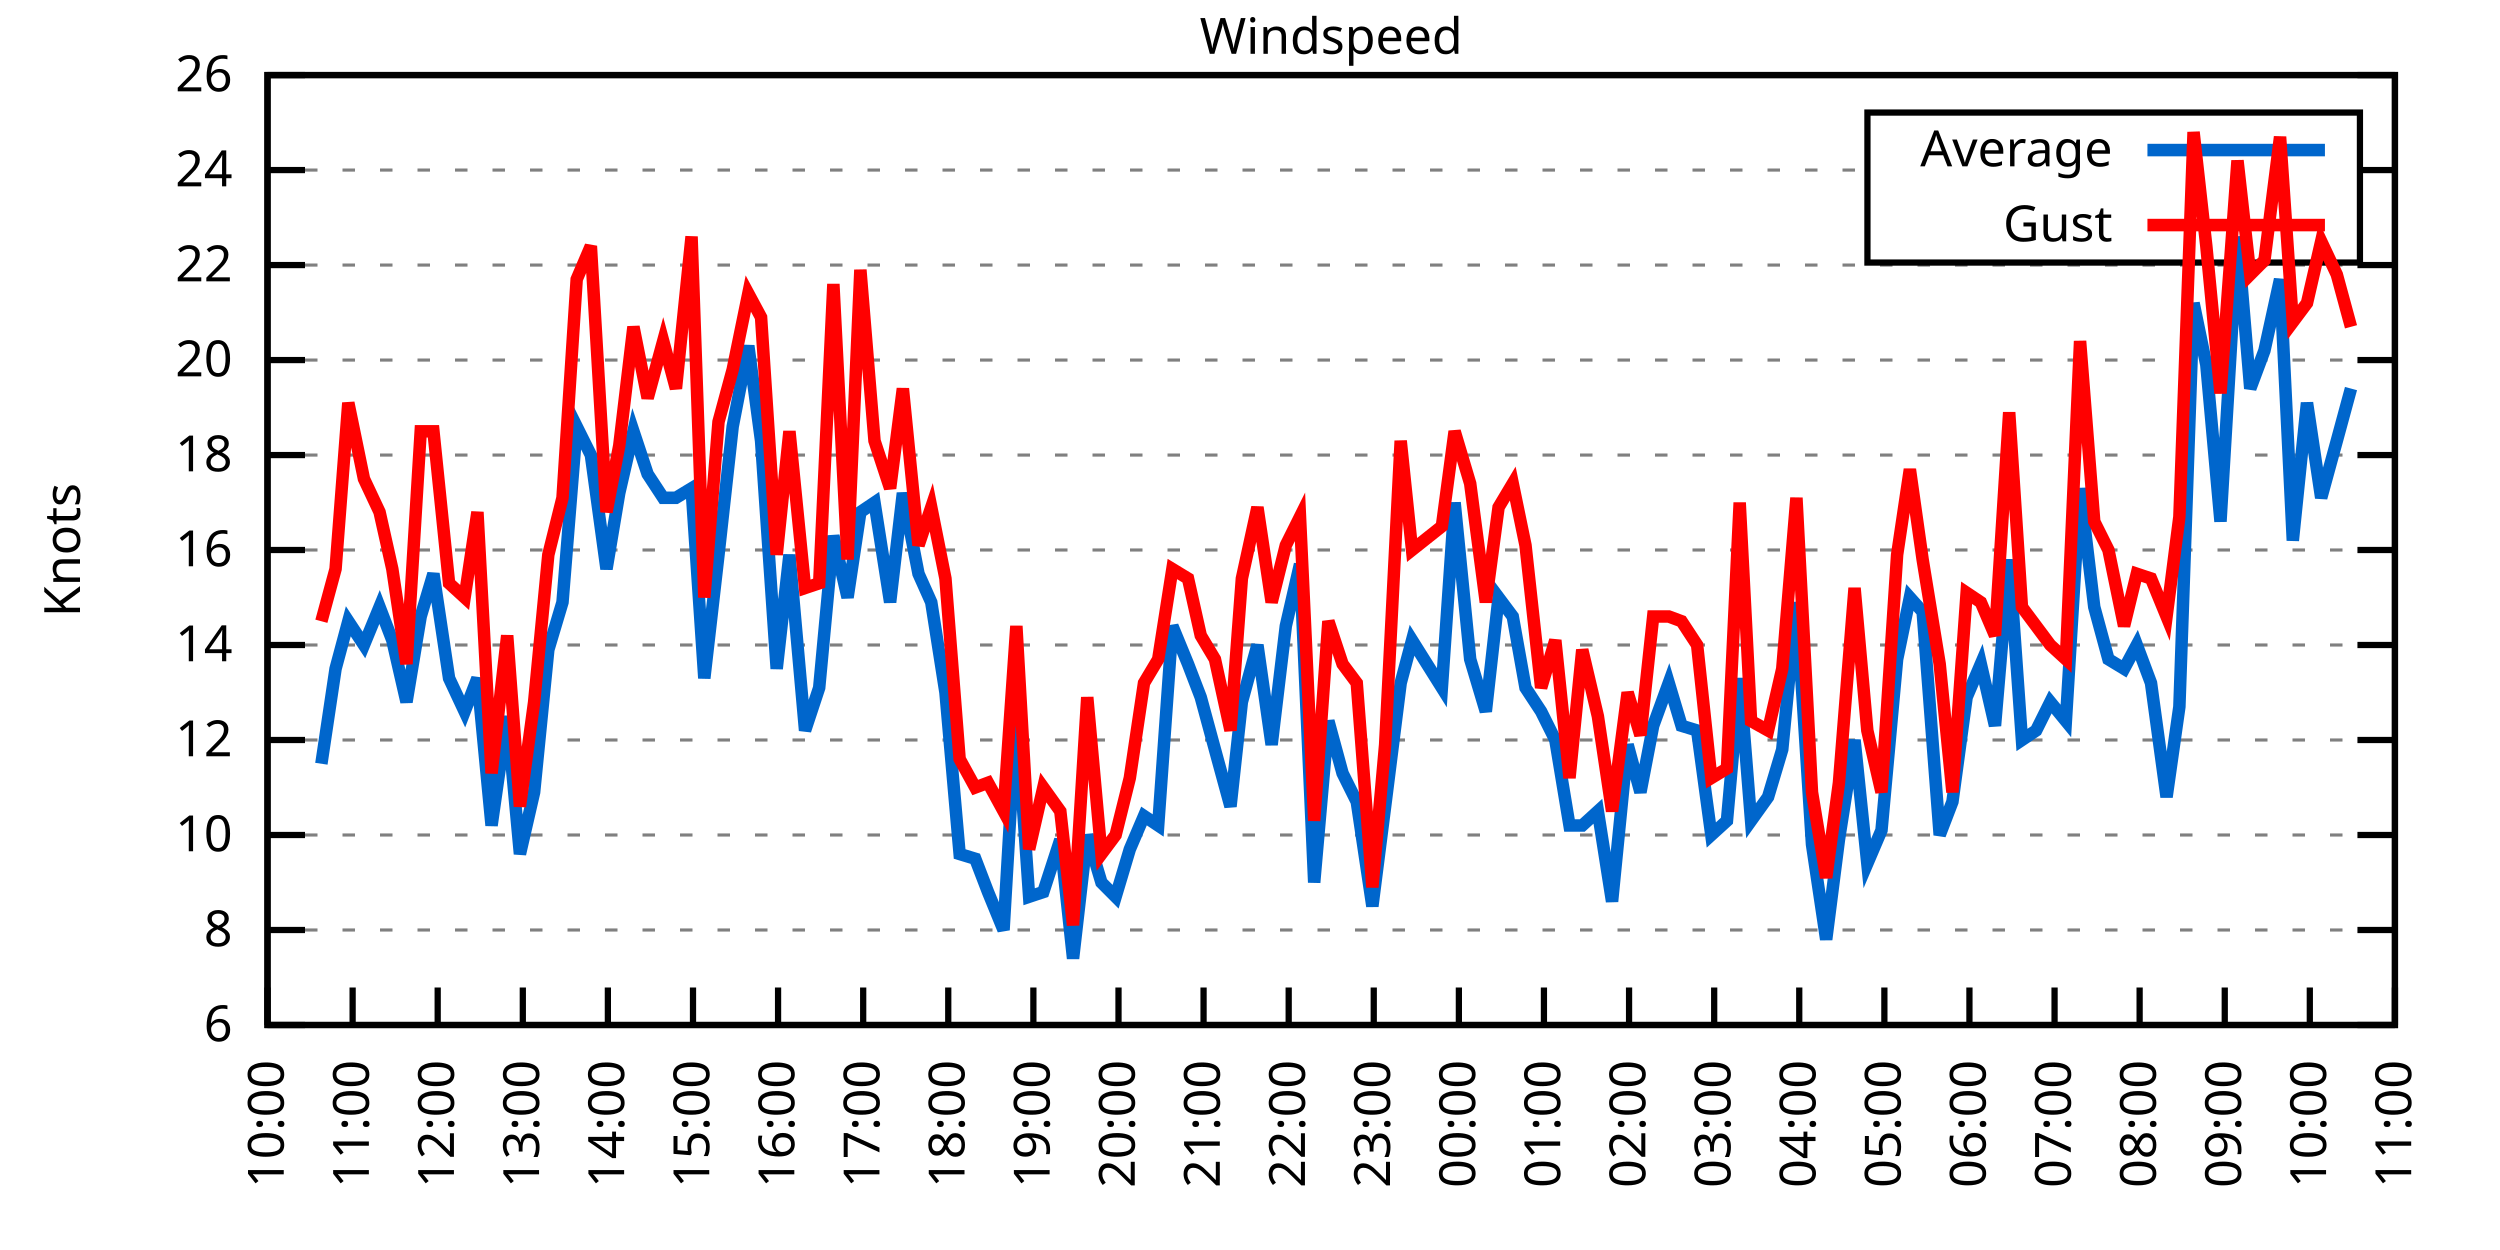
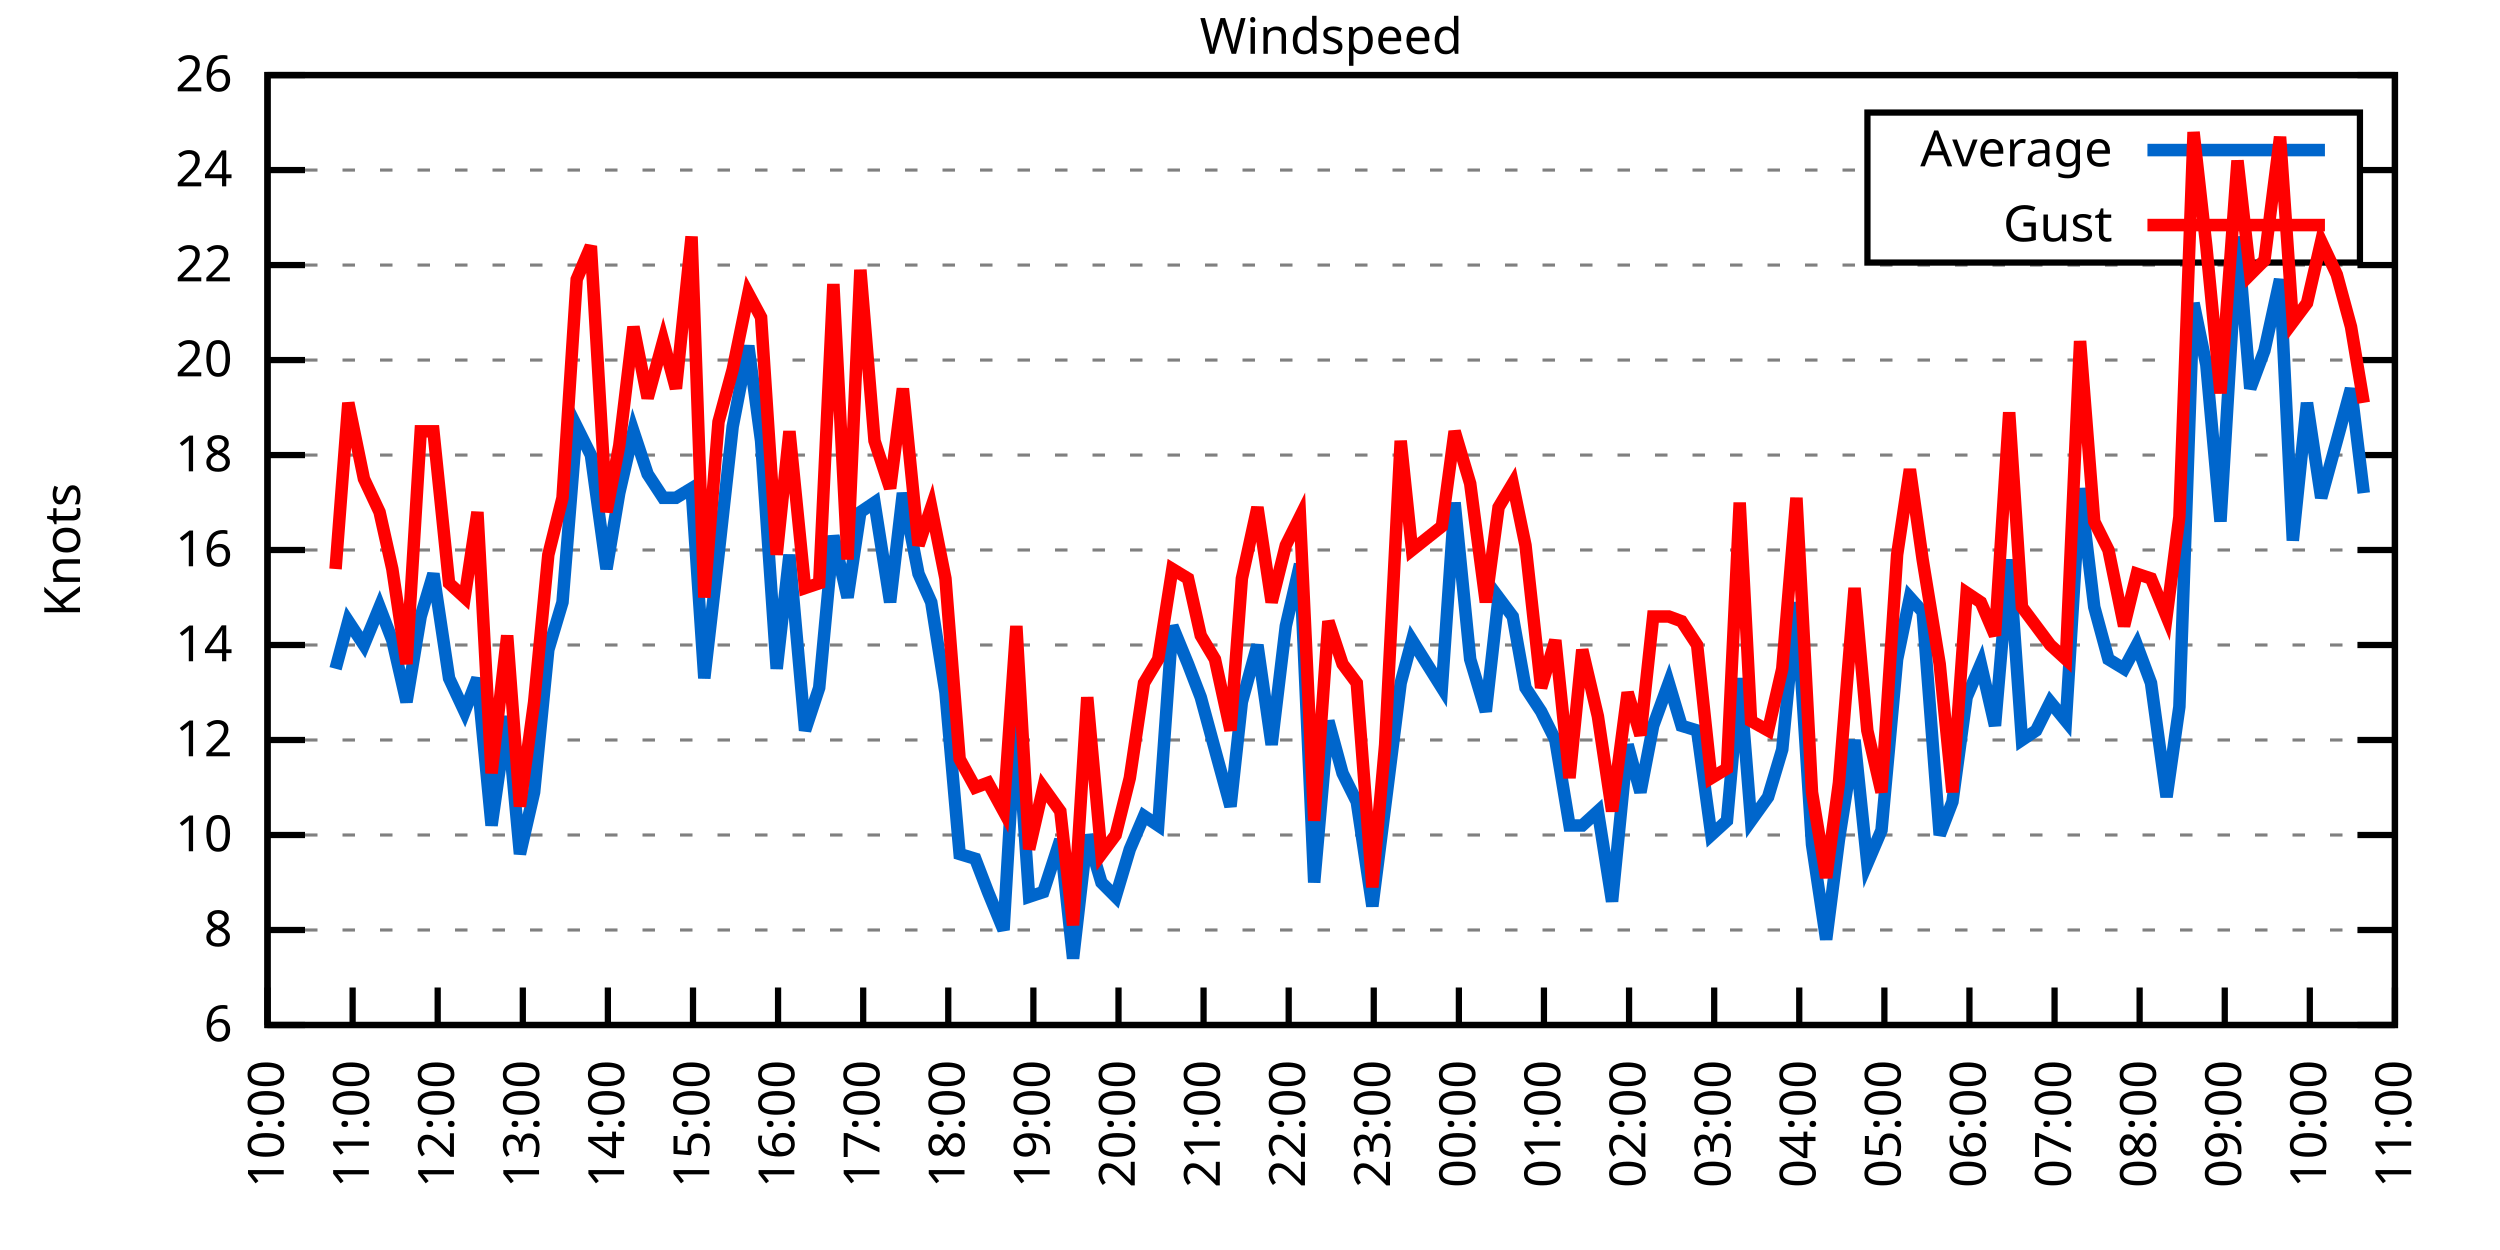
<svg xmlns="http://www.w3.org/2000/svg" xmlns:xlink="http://www.w3.org/1999/xlink" width="400" height="200" viewBox="0 0 400 200">
  <g id="gnuplot_canvas">
    <rect x="0" y="0" width="400" height="200" fill="none" />
    <defs>
      <circle id="gpDot" r="0.5" stroke-width="0.5" stroke="currentColor" />
      <path id="gpPt0" stroke-width="0.333" stroke="currentColor" d="M-1,0 h2 M0,-1 v2" />
      <path id="gpPt1" stroke-width="0.333" stroke="currentColor" d="M-1,-1 L1,1 M1,-1 L-1,1" />
      <path id="gpPt2" stroke-width="0.333" stroke="currentColor" d="M-1,0 L1,0 M0,-1 L0,1 M-1,-1 L1,1 M-1,1 L1,-1" />
      <rect id="gpPt3" stroke-width="0.333" stroke="currentColor" x="-1" y="-1" width="2" height="2" />
      <rect id="gpPt4" stroke-width="0.333" stroke="currentColor" fill="currentColor" x="-1" y="-1" width="2" height="2" />
      <circle id="gpPt5" stroke-width="0.333" stroke="currentColor" cx="0" cy="0" r="1" />
      <use xlink:href="#gpPt5" id="gpPt6" fill="currentColor" stroke="none" />
      <path id="gpPt7" stroke-width="0.333" stroke="currentColor" d="M0,-1.33 L-1.33,0.67 L1.33,0.67 z" />
      <use xlink:href="#gpPt7" id="gpPt8" fill="currentColor" stroke="none" />
      <use xlink:href="#gpPt7" id="gpPt9" stroke="currentColor" transform="rotate(180)" />
      <use xlink:href="#gpPt9" id="gpPt10" fill="currentColor" stroke="none" />
      <use xlink:href="#gpPt3" id="gpPt11" stroke="currentColor" transform="rotate(45)" />
      <use xlink:href="#gpPt11" id="gpPt12" fill="currentColor" stroke="none" />
      <path id="gpPt13" stroke-width="0.333" stroke="currentColor" d="M0,1.330 L1.265,0.411 L0.782,-1.067 L-0.782,-1.076 L-1.265,0.411 z" />
      <use xlink:href="#gpPt13" id="gpPt14" fill="currentColor" stroke="none" />
      <filter id="textbox" filterUnits="objectBoundingBox" x="0" y="0" height="1" width="1">
        <feFlood flood-color="white" flood-opacity="1" result="bgnd" />
        <feComposite in="SourceGraphic" in2="bgnd" operator="atop" />
      </filter>
      <filter id="greybox" filterUnits="objectBoundingBox" x="0" y="0" height="1" width="1">
        <feFlood flood-color="lightgrey" flood-opacity="1" result="grey" />
        <feComposite in="SourceGraphic" in2="grey" operator="atop" />
      </filter>
    </defs>
    <g fill="none" color="white" stroke="currentColor" stroke-width="1.00" stroke-linecap="butt" stroke-linejoin="miter">
</g>
    <g fill="none" color="black" stroke="currentColor" stroke-width="1.00" stroke-linecap="butt" stroke-linejoin="miter">
      <g stroke="none" shape-rendering="crispEdges">
        <polygon fill="rgb(255, 255, 255)" points="42.80,164.00 383.18,164.00 383.18,12.02 42.80,12.02 " />
      </g>
    </g>
    <g fill="none" color="black" stroke="currentColor" stroke-width="1.00" stroke-linecap="butt" stroke-linejoin="miter">
</g>
    <g fill="none" color="black" stroke="black" stroke-width="0.50" stroke-linecap="butt" stroke-linejoin="miter">
</g>
    <g fill="none" color="gray" stroke="currentColor" stroke-width="0.50" stroke-linecap="butt" stroke-linejoin="miter">
      <path stroke="gray" stroke-dasharray="2,4" class="gridline" d="M42.80,164.00 L383.19,164.00  " />
    </g>
    <g fill="none" color="gray" stroke="gray" stroke-width="1.00" stroke-linecap="butt" stroke-linejoin="miter">
</g>
    <g fill="none" color="black" stroke="currentColor" stroke-width="1.00" stroke-linecap="butt" stroke-linejoin="miter">
      <path stroke="black" d="M42.80,164.00 L48.80,164.00 M383.19,164.00 L377.19,164.00  " />
      <g transform="translate(37.20,166.60)" stroke="none" fill="black" font-family="Sans" font-size="8.00" text-anchor="end">
        <text>
          <tspan font-family="Sans"> 6</tspan>
        </text>
      </g>
    </g>
    <g fill="none" color="black" stroke="currentColor" stroke-width="1.00" stroke-linecap="butt" stroke-linejoin="miter">
</g>
    <g fill="none" color="black" stroke="black" stroke-width="0.50" stroke-linecap="butt" stroke-linejoin="miter">
</g>
    <g fill="none" color="gray" stroke="currentColor" stroke-width="0.50" stroke-linecap="butt" stroke-linejoin="miter">
      <path stroke="gray" stroke-dasharray="2,4" class="gridline" d="M42.80,148.80 L383.19,148.80  " />
    </g>
    <g fill="none" color="gray" stroke="gray" stroke-width="1.00" stroke-linecap="butt" stroke-linejoin="miter">
</g>
    <g fill="none" color="black" stroke="currentColor" stroke-width="1.00" stroke-linecap="butt" stroke-linejoin="miter">
      <path stroke="black" d="M42.80,148.80 L48.80,148.80 M383.19,148.80 L377.19,148.80  " />
      <g transform="translate(37.20,151.40)" stroke="none" fill="black" font-family="Sans" font-size="8.00" text-anchor="end">
        <text>
          <tspan font-family="Sans"> 8</tspan>
        </text>
      </g>
    </g>
    <g fill="none" color="black" stroke="currentColor" stroke-width="1.00" stroke-linecap="butt" stroke-linejoin="miter">
</g>
    <g fill="none" color="black" stroke="black" stroke-width="0.50" stroke-linecap="butt" stroke-linejoin="miter">
</g>
    <g fill="none" color="gray" stroke="currentColor" stroke-width="0.50" stroke-linecap="butt" stroke-linejoin="miter">
      <path stroke="gray" stroke-dasharray="2,4" class="gridline" d="M42.80,133.60 L383.19,133.60  " />
    </g>
    <g fill="none" color="gray" stroke="gray" stroke-width="1.00" stroke-linecap="butt" stroke-linejoin="miter">
</g>
    <g fill="none" color="black" stroke="currentColor" stroke-width="1.00" stroke-linecap="butt" stroke-linejoin="miter">
      <path stroke="black" d="M42.80,133.60 L48.80,133.60 M383.19,133.60 L377.19,133.60  " />
      <g transform="translate(37.20,136.20)" stroke="none" fill="black" font-family="Sans" font-size="8.00" text-anchor="end">
        <text>
          <tspan font-family="Sans"> 10</tspan>
        </text>
      </g>
    </g>
    <g fill="none" color="black" stroke="currentColor" stroke-width="1.00" stroke-linecap="butt" stroke-linejoin="miter">
</g>
    <g fill="none" color="black" stroke="black" stroke-width="0.50" stroke-linecap="butt" stroke-linejoin="miter">
</g>
    <g fill="none" color="gray" stroke="currentColor" stroke-width="0.50" stroke-linecap="butt" stroke-linejoin="miter">
      <path stroke="gray" stroke-dasharray="2,4" class="gridline" d="M42.80,118.40 L383.19,118.40  " />
    </g>
    <g fill="none" color="gray" stroke="gray" stroke-width="1.00" stroke-linecap="butt" stroke-linejoin="miter">
</g>
    <g fill="none" color="black" stroke="currentColor" stroke-width="1.00" stroke-linecap="butt" stroke-linejoin="miter">
      <path stroke="black" d="M42.80,118.40 L48.80,118.40 M383.19,118.40 L377.19,118.40  " />
      <g transform="translate(37.20,121.00)" stroke="none" fill="black" font-family="Sans" font-size="8.00" text-anchor="end">
        <text>
          <tspan font-family="Sans"> 12</tspan>
        </text>
      </g>
    </g>
    <g fill="none" color="black" stroke="currentColor" stroke-width="1.00" stroke-linecap="butt" stroke-linejoin="miter">
</g>
    <g fill="none" color="black" stroke="black" stroke-width="0.50" stroke-linecap="butt" stroke-linejoin="miter">
</g>
    <g fill="none" color="gray" stroke="currentColor" stroke-width="0.50" stroke-linecap="butt" stroke-linejoin="miter">
      <path stroke="gray" stroke-dasharray="2,4" class="gridline" d="M42.80,103.20 L383.19,103.20  " />
    </g>
    <g fill="none" color="gray" stroke="gray" stroke-width="1.00" stroke-linecap="butt" stroke-linejoin="miter">
</g>
    <g fill="none" color="black" stroke="currentColor" stroke-width="1.00" stroke-linecap="butt" stroke-linejoin="miter">
      <path stroke="black" d="M42.80,103.20 L48.80,103.20 M383.19,103.20 L377.19,103.20  " />
      <g transform="translate(37.20,105.80)" stroke="none" fill="black" font-family="Sans" font-size="8.00" text-anchor="end">
        <text>
          <tspan font-family="Sans"> 14</tspan>
        </text>
      </g>
    </g>
    <g fill="none" color="black" stroke="currentColor" stroke-width="1.00" stroke-linecap="butt" stroke-linejoin="miter">
</g>
    <g fill="none" color="black" stroke="black" stroke-width="0.50" stroke-linecap="butt" stroke-linejoin="miter">
</g>
    <g fill="none" color="gray" stroke="currentColor" stroke-width="0.50" stroke-linecap="butt" stroke-linejoin="miter">
      <path stroke="gray" stroke-dasharray="2,4" class="gridline" d="M42.80,88.00 L383.19,88.00  " />
    </g>
    <g fill="none" color="gray" stroke="gray" stroke-width="1.00" stroke-linecap="butt" stroke-linejoin="miter">
</g>
    <g fill="none" color="black" stroke="currentColor" stroke-width="1.00" stroke-linecap="butt" stroke-linejoin="miter">
      <path stroke="black" d="M42.80,88.00 L48.80,88.00 M383.19,88.00 L377.19,88.00  " />
      <g transform="translate(37.20,90.60)" stroke="none" fill="black" font-family="Sans" font-size="8.00" text-anchor="end">
        <text>
          <tspan font-family="Sans"> 16</tspan>
        </text>
      </g>
    </g>
    <g fill="none" color="black" stroke="currentColor" stroke-width="1.00" stroke-linecap="butt" stroke-linejoin="miter">
</g>
    <g fill="none" color="black" stroke="black" stroke-width="0.50" stroke-linecap="butt" stroke-linejoin="miter">
</g>
    <g fill="none" color="gray" stroke="currentColor" stroke-width="0.50" stroke-linecap="butt" stroke-linejoin="miter">
      <path stroke="gray" stroke-dasharray="2,4" class="gridline" d="M42.80,72.81 L383.19,72.81  " />
    </g>
    <g fill="none" color="gray" stroke="gray" stroke-width="1.00" stroke-linecap="butt" stroke-linejoin="miter">
</g>
    <g fill="none" color="black" stroke="currentColor" stroke-width="1.00" stroke-linecap="butt" stroke-linejoin="miter">
      <path stroke="black" d="M42.80,72.81 L48.80,72.81 M383.19,72.81 L377.19,72.81  " />
      <g transform="translate(37.20,75.41)" stroke="none" fill="black" font-family="Sans" font-size="8.00" text-anchor="end">
        <text>
          <tspan font-family="Sans"> 18</tspan>
        </text>
      </g>
    </g>
    <g fill="none" color="black" stroke="currentColor" stroke-width="1.00" stroke-linecap="butt" stroke-linejoin="miter">
</g>
    <g fill="none" color="black" stroke="black" stroke-width="0.50" stroke-linecap="butt" stroke-linejoin="miter">
</g>
    <g fill="none" color="gray" stroke="currentColor" stroke-width="0.50" stroke-linecap="butt" stroke-linejoin="miter">
      <path stroke="gray" stroke-dasharray="2,4" class="gridline" d="M42.80,57.61 L383.19,57.61  " />
    </g>
    <g fill="none" color="gray" stroke="gray" stroke-width="1.00" stroke-linecap="butt" stroke-linejoin="miter">
</g>
    <g fill="none" color="black" stroke="currentColor" stroke-width="1.00" stroke-linecap="butt" stroke-linejoin="miter">
      <path stroke="black" d="M42.80,57.61 L48.80,57.61 M383.19,57.61 L377.19,57.61  " />
      <g transform="translate(37.20,60.21)" stroke="none" fill="black" font-family="Sans" font-size="8.00" text-anchor="end">
        <text>
          <tspan font-family="Sans"> 20</tspan>
        </text>
      </g>
    </g>
    <g fill="none" color="black" stroke="currentColor" stroke-width="1.00" stroke-linecap="butt" stroke-linejoin="miter">
</g>
    <g fill="none" color="black" stroke="black" stroke-width="0.50" stroke-linecap="butt" stroke-linejoin="miter">
</g>
    <g fill="none" color="gray" stroke="currentColor" stroke-width="0.50" stroke-linecap="butt" stroke-linejoin="miter">
      <path stroke="gray" stroke-dasharray="2,4" class="gridline" d="M42.80,42.41 L383.19,42.41  " />
    </g>
    <g fill="none" color="gray" stroke="gray" stroke-width="1.00" stroke-linecap="butt" stroke-linejoin="miter">
</g>
    <g fill="none" color="black" stroke="currentColor" stroke-width="1.00" stroke-linecap="butt" stroke-linejoin="miter">
      <path stroke="black" d="M42.80,42.41 L48.80,42.41 M383.19,42.41 L377.19,42.41  " />
      <g transform="translate(37.20,45.01)" stroke="none" fill="black" font-family="Sans" font-size="8.00" text-anchor="end">
        <text>
          <tspan font-family="Sans"> 22</tspan>
        </text>
      </g>
    </g>
    <g fill="none" color="black" stroke="currentColor" stroke-width="1.00" stroke-linecap="butt" stroke-linejoin="miter">
</g>
    <g fill="none" color="black" stroke="black" stroke-width="0.50" stroke-linecap="butt" stroke-linejoin="miter">
</g>
    <g fill="none" color="gray" stroke="currentColor" stroke-width="0.50" stroke-linecap="butt" stroke-linejoin="miter">
      <path stroke="gray" stroke-dasharray="2,4" class="gridline" d="M42.80,27.21 L298.79,27.21 M377.59,27.21 L383.19,27.21  " />
    </g>
    <g fill="none" color="gray" stroke="gray" stroke-width="1.00" stroke-linecap="butt" stroke-linejoin="miter">
</g>
    <g fill="none" color="black" stroke="currentColor" stroke-width="1.00" stroke-linecap="butt" stroke-linejoin="miter">
      <path stroke="black" d="M42.80,27.21 L48.80,27.21 M383.19,27.21 L377.19,27.21  " />
      <g transform="translate(37.20,29.81)" stroke="none" fill="black" font-family="Sans" font-size="8.00" text-anchor="end">
        <text>
          <tspan font-family="Sans"> 24</tspan>
        </text>
      </g>
    </g>
    <g fill="none" color="black" stroke="currentColor" stroke-width="1.00" stroke-linecap="butt" stroke-linejoin="miter">
</g>
    <g fill="none" color="black" stroke="black" stroke-width="0.50" stroke-linecap="butt" stroke-linejoin="miter">
</g>
    <g fill="none" color="gray" stroke="currentColor" stroke-width="0.50" stroke-linecap="butt" stroke-linejoin="miter">
      <path stroke="gray" stroke-dasharray="2,4" class="gridline" d="M42.80,12.01 L383.19,12.01  " />
    </g>
    <g fill="none" color="gray" stroke="gray" stroke-width="1.00" stroke-linecap="butt" stroke-linejoin="miter">
</g>
    <g fill="none" color="black" stroke="currentColor" stroke-width="1.00" stroke-linecap="butt" stroke-linejoin="miter">
      <path stroke="black" d="M42.80,12.01 L48.80,12.01 M383.19,12.01 L377.19,12.01  " />
      <g transform="translate(37.20,14.61)" stroke="none" fill="black" font-family="Sans" font-size="8.00" text-anchor="end">
        <text>
          <tspan font-family="Sans"> 26</tspan>
        </text>
      </g>
    </g>
    <g fill="none" color="black" stroke="currentColor" stroke-width="1.00" stroke-linecap="butt" stroke-linejoin="miter">
      <path stroke="black" d="M42.80,164.00 L42.80,158.00  " />
      <g transform="translate(45.40,169.60) rotate(270.00)" stroke="none" fill="black" font-family="Sans" font-size="8.00" text-anchor="end">
        <text>
          <tspan font-family="Sans">10:00</tspan>
        </text>
      </g>
    </g>
    <g fill="none" color="black" stroke="currentColor" stroke-width="1.00" stroke-linecap="butt" stroke-linejoin="miter">
      <path stroke="black" d="M56.42,164.00 L56.42,158.00  " />
      <g transform="translate(59.02,169.60) rotate(270.00)" stroke="none" fill="black" font-family="Sans" font-size="8.00" text-anchor="end">
        <text>
          <tspan font-family="Sans">11:00</tspan>
        </text>
      </g>
    </g>
    <g fill="none" color="black" stroke="currentColor" stroke-width="1.00" stroke-linecap="butt" stroke-linejoin="miter">
      <path stroke="black" d="M70.03,164.00 L70.03,158.00  " />
      <g transform="translate(72.63,169.60) rotate(270.00)" stroke="none" fill="black" font-family="Sans" font-size="8.00" text-anchor="end">
        <text>
          <tspan font-family="Sans">12:00</tspan>
        </text>
      </g>
    </g>
    <g fill="none" color="black" stroke="currentColor" stroke-width="1.00" stroke-linecap="butt" stroke-linejoin="miter">
      <path stroke="black" d="M83.65,164.00 L83.65,158.00  " />
      <g transform="translate(86.25,169.60) rotate(270.00)" stroke="none" fill="black" font-family="Sans" font-size="8.00" text-anchor="end">
        <text>
          <tspan font-family="Sans">13:00</tspan>
        </text>
      </g>
    </g>
    <g fill="none" color="black" stroke="currentColor" stroke-width="1.00" stroke-linecap="butt" stroke-linejoin="miter">
      <path stroke="black" d="M97.26,164.00 L97.26,158.00  " />
      <g transform="translate(99.86,169.60) rotate(270.00)" stroke="none" fill="black" font-family="Sans" font-size="8.00" text-anchor="end">
        <text>
          <tspan font-family="Sans">14:00</tspan>
        </text>
      </g>
    </g>
    <g fill="none" color="black" stroke="currentColor" stroke-width="1.00" stroke-linecap="butt" stroke-linejoin="miter">
      <path stroke="black" d="M110.88,164.00 L110.88,158.00  " />
      <g transform="translate(113.48,169.60) rotate(270.00)" stroke="none" fill="black" font-family="Sans" font-size="8.00" text-anchor="end">
        <text>
          <tspan font-family="Sans">15:00</tspan>
        </text>
      </g>
    </g>
    <g fill="none" color="black" stroke="currentColor" stroke-width="1.00" stroke-linecap="butt" stroke-linejoin="miter">
      <path stroke="black" d="M124.49,164.00 L124.49,158.00  " />
      <g transform="translate(127.09,169.60) rotate(270.00)" stroke="none" fill="black" font-family="Sans" font-size="8.00" text-anchor="end">
        <text>
          <tspan font-family="Sans">16:00</tspan>
        </text>
      </g>
    </g>
    <g fill="none" color="black" stroke="currentColor" stroke-width="1.00" stroke-linecap="butt" stroke-linejoin="miter">
      <path stroke="black" d="M138.11,164.00 L138.11,158.00  " />
      <g transform="translate(140.71,169.60) rotate(270.00)" stroke="none" fill="black" font-family="Sans" font-size="8.00" text-anchor="end">
        <text>
          <tspan font-family="Sans">17:00</tspan>
        </text>
      </g>
    </g>
    <g fill="none" color="black" stroke="currentColor" stroke-width="1.00" stroke-linecap="butt" stroke-linejoin="miter">
      <path stroke="black" d="M151.72,164.00 L151.72,158.00  " />
      <g transform="translate(154.32,169.60) rotate(270.00)" stroke="none" fill="black" font-family="Sans" font-size="8.00" text-anchor="end">
        <text>
          <tspan font-family="Sans">18:00</tspan>
        </text>
      </g>
    </g>
    <g fill="none" color="black" stroke="currentColor" stroke-width="1.00" stroke-linecap="butt" stroke-linejoin="miter">
      <path stroke="black" d="M165.34,164.00 L165.34,158.00  " />
      <g transform="translate(167.94,169.60) rotate(270.00)" stroke="none" fill="black" font-family="Sans" font-size="8.00" text-anchor="end">
        <text>
          <tspan font-family="Sans">19:00</tspan>
        </text>
      </g>
    </g>
    <g fill="none" color="black" stroke="currentColor" stroke-width="1.00" stroke-linecap="butt" stroke-linejoin="miter">
      <path stroke="black" d="M178.96,164.00 L178.96,158.00  " />
      <g transform="translate(181.56,169.60) rotate(270.00)" stroke="none" fill="black" font-family="Sans" font-size="8.00" text-anchor="end">
        <text>
          <tspan font-family="Sans">20:00</tspan>
        </text>
      </g>
    </g>
    <g fill="none" color="black" stroke="currentColor" stroke-width="1.00" stroke-linecap="butt" stroke-linejoin="miter">
      <path stroke="black" d="M192.57,164.00 L192.57,158.00  " />
      <g transform="translate(195.17,169.60) rotate(270.00)" stroke="none" fill="black" font-family="Sans" font-size="8.00" text-anchor="end">
        <text>
          <tspan font-family="Sans">21:00</tspan>
        </text>
      </g>
    </g>
    <g fill="none" color="black" stroke="currentColor" stroke-width="1.00" stroke-linecap="butt" stroke-linejoin="miter">
      <path stroke="black" d="M206.19,164.00 L206.19,158.00  " />
      <g transform="translate(208.79,169.60) rotate(270.00)" stroke="none" fill="black" font-family="Sans" font-size="8.00" text-anchor="end">
        <text>
          <tspan font-family="Sans">22:00</tspan>
        </text>
      </g>
    </g>
    <g fill="none" color="black" stroke="currentColor" stroke-width="1.00" stroke-linecap="butt" stroke-linejoin="miter">
      <path stroke="black" d="M219.80,164.00 L219.80,158.00  " />
      <g transform="translate(222.40,169.60) rotate(270.00)" stroke="none" fill="black" font-family="Sans" font-size="8.00" text-anchor="end">
        <text>
          <tspan font-family="Sans">23:00</tspan>
        </text>
      </g>
    </g>
    <g fill="none" color="black" stroke="currentColor" stroke-width="1.00" stroke-linecap="butt" stroke-linejoin="miter">
      <path stroke="black" d="M233.42,164.00 L233.42,158.00  " />
      <g transform="translate(236.02,169.60) rotate(270.00)" stroke="none" fill="black" font-family="Sans" font-size="8.00" text-anchor="end">
        <text>
          <tspan font-family="Sans">00:00</tspan>
        </text>
      </g>
    </g>
    <g fill="none" color="black" stroke="currentColor" stroke-width="1.00" stroke-linecap="butt" stroke-linejoin="miter">
      <path stroke="black" d="M247.03,164.00 L247.03,158.00  " />
      <g transform="translate(249.63,169.60) rotate(270.00)" stroke="none" fill="black" font-family="Sans" font-size="8.00" text-anchor="end">
        <text>
          <tspan font-family="Sans">01:00</tspan>
        </text>
      </g>
    </g>
    <g fill="none" color="black" stroke="currentColor" stroke-width="1.00" stroke-linecap="butt" stroke-linejoin="miter">
      <path stroke="black" d="M260.65,164.00 L260.65,158.00  " />
      <g transform="translate(263.25,169.60) rotate(270.00)" stroke="none" fill="black" font-family="Sans" font-size="8.00" text-anchor="end">
        <text>
          <tspan font-family="Sans">02:00</tspan>
        </text>
      </g>
    </g>
    <g fill="none" color="black" stroke="currentColor" stroke-width="1.00" stroke-linecap="butt" stroke-linejoin="miter">
      <path stroke="black" d="M274.27,164.00 L274.27,158.00  " />
      <g transform="translate(276.87,169.60) rotate(270.00)" stroke="none" fill="black" font-family="Sans" font-size="8.00" text-anchor="end">
        <text>
          <tspan font-family="Sans">03:00</tspan>
        </text>
      </g>
    </g>
    <g fill="none" color="black" stroke="currentColor" stroke-width="1.00" stroke-linecap="butt" stroke-linejoin="miter">
      <path stroke="black" d="M287.88,164.00 L287.88,158.00  " />
      <g transform="translate(290.48,169.60) rotate(270.00)" stroke="none" fill="black" font-family="Sans" font-size="8.00" text-anchor="end">
        <text>
          <tspan font-family="Sans">04:00</tspan>
        </text>
      </g>
    </g>
    <g fill="none" color="black" stroke="currentColor" stroke-width="1.00" stroke-linecap="butt" stroke-linejoin="miter">
      <path stroke="black" d="M301.50,164.00 L301.50,158.00  " />
      <g transform="translate(304.10,169.60) rotate(270.00)" stroke="none" fill="black" font-family="Sans" font-size="8.00" text-anchor="end">
        <text>
          <tspan font-family="Sans">05:00</tspan>
        </text>
      </g>
    </g>
    <g fill="none" color="black" stroke="currentColor" stroke-width="1.00" stroke-linecap="butt" stroke-linejoin="miter">
      <path stroke="black" d="M315.11,164.00 L315.11,158.00  " />
      <g transform="translate(317.71,169.60) rotate(270.00)" stroke="none" fill="black" font-family="Sans" font-size="8.00" text-anchor="end">
        <text>
          <tspan font-family="Sans">06:00</tspan>
        </text>
      </g>
    </g>
    <g fill="none" color="black" stroke="currentColor" stroke-width="1.00" stroke-linecap="butt" stroke-linejoin="miter">
      <path stroke="black" d="M328.73,164.00 L328.73,158.00  " />
      <g transform="translate(331.33,169.60) rotate(270.00)" stroke="none" fill="black" font-family="Sans" font-size="8.00" text-anchor="end">
        <text>
          <tspan font-family="Sans">07:00</tspan>
        </text>
      </g>
    </g>
    <g fill="none" color="black" stroke="currentColor" stroke-width="1.00" stroke-linecap="butt" stroke-linejoin="miter">
      <path stroke="black" d="M342.34,164.00 L342.34,158.00  " />
      <g transform="translate(344.94,169.60) rotate(270.00)" stroke="none" fill="black" font-family="Sans" font-size="8.00" text-anchor="end">
        <text>
          <tspan font-family="Sans">08:00</tspan>
        </text>
      </g>
    </g>
    <g fill="none" color="black" stroke="currentColor" stroke-width="1.00" stroke-linecap="butt" stroke-linejoin="miter">
      <path stroke="black" d="M355.96,164.00 L355.96,158.00  " />
      <g transform="translate(358.56,169.60) rotate(270.00)" stroke="none" fill="black" font-family="Sans" font-size="8.00" text-anchor="end">
        <text>
          <tspan font-family="Sans">09:00</tspan>
        </text>
      </g>
    </g>
    <g fill="none" color="black" stroke="currentColor" stroke-width="1.00" stroke-linecap="butt" stroke-linejoin="miter">
      <path stroke="black" d="M369.57,164.00 L369.57,158.00  " />
      <g transform="translate(372.17,169.60) rotate(270.00)" stroke="none" fill="black" font-family="Sans" font-size="8.00" text-anchor="end">
        <text>
          <tspan font-family="Sans">10:00</tspan>
        </text>
      </g>
    </g>
    <g fill="none" color="black" stroke="currentColor" stroke-width="1.00" stroke-linecap="butt" stroke-linejoin="miter">
      <path stroke="black" d="M383.19,164.00 L383.19,158.00  " />
      <g transform="translate(385.79,169.60) rotate(270.00)" stroke="none" fill="black" font-family="Sans" font-size="8.00" text-anchor="end">
        <text>
          <tspan font-family="Sans">11:00</tspan>
        </text>
      </g>
    </g>
    <g fill="none" color="black" stroke="currentColor" stroke-width="1.00" stroke-linecap="butt" stroke-linejoin="miter">
</g>
    <g fill="none" color="black" stroke="currentColor" stroke-width="1.00" stroke-linecap="butt" stroke-linejoin="miter">
      <path stroke="black" d="M42.80,12.01 L42.80,164.00 L383.19,164.00 L383.19,12.01 L42.80,12.01 Z  " />
    </g>
    <g fill="none" color="black" stroke="currentColor" stroke-width="1.00" stroke-linecap="butt" stroke-linejoin="miter">
</g>
    <g fill="none" color="black" stroke="currentColor" stroke-width="1.00" stroke-linecap="butt" stroke-linejoin="miter">
      <path stroke="black" d="M298.79,42.01 L298.79,18.01 L377.59,18.01 L377.59,42.01 L298.79,42.01 Z  " />
    </g>
    <g id="Windspeed_plot_1">
      <g fill="none" color="white" stroke="black" stroke-width="2.00" stroke-linecap="butt" stroke-linejoin="miter">
</g>
      <g fill="none" color="black" stroke="currentColor" stroke-width="2.00" stroke-linecap="butt" stroke-linejoin="miter">
        <g transform="translate(337.99,26.61)" stroke="none" fill="black" font-family="Sans" font-size="8.00" text-anchor="end">
          <text>
            <tspan font-family="Sans">Average</tspan>
          </text>
        </g>
      </g>
      <g fill="none" color="black" stroke="currentColor" stroke-width="2.00" stroke-linecap="butt" stroke-linejoin="miter">
-         <path stroke="rgb(  0, 102, 204)" d="M343.59,24.01 L371.99,24.01 M51.42,122.20 L53.69,107.00 L55.73,99.40 L58.23,103.20 L60.73,97.12 L62.77,102.44   L65.04,112.32 L67.31,98.64 L69.35,91.80 L71.85,108.52 L74.34,113.84 L76.39,108.52 L78.65,132.08 L81.15,114.60   L83.19,136.64 L85.46,126.76 L87.73,103.96 L90.00,96.36 L92.27,68.25 L94.54,72.81 L97.04,91.04 L99.08,78.89   L101.35,69.01 L103.62,75.85 L106.11,79.65 L108.15,79.65 L110.65,78.13 L112.69,108.52 L114.96,88.76 L117.23,68.25   L119.73,55.33 L121.77,70.53 L124.27,107.00 L126.31,88.76 L128.81,116.88 L131.07,110.04 L133.34,85.73 L135.61,95.60   L137.66,81.93 L139.92,80.41 L142.42,96.36 L144.46,78.89 L146.96,91.80 L149.00,96.36 L151.27,110.80 L153.54,136.64   L156.04,137.40 L158.08,142.72 L160.57,148.80 L162.62,113.84 L164.66,143.48 L166.93,142.72 L169.65,134.36 L171.69,153.36   L173.96,133.60 L176.23,141.20 L178.50,143.48 L180.77,135.88 L183.04,130.56 L185.31,132.08 L187.58,100.16 L190.08,106.24   L192.12,111.56 L194.39,119.92 L196.88,129.04 L198.70,112.32 L201.19,103.20 L203.46,119.16 L205.73,100.16 L208.00,90.28   L210.27,141.20 L212.54,115.36 L214.81,123.72 L217.08,128.28 L219.58,145.00 L221.62,129.04 L224.11,109.28 L225.93,102.44   L230.70,110.04 L232.74,80.41 L235.23,105.48 L237.73,113.84 L239.77,95.60 L242.04,98.64 L244.08,110.04 L246.58,113.84   L248.85,118.40 L251.12,132.08 L253.16,132.08 L255.66,129.80 L257.93,144.24 L260.42,119.16 L262.47,126.76 L264.51,116.12   L267.00,109.28 L269.05,116.12 L271.54,116.88 L273.81,133.60 L276.31,131.32 L278.35,108.52 L280.17,131.32 L282.89,127.52   L285.16,119.92 L287.43,96.36 L289.92,135.12 L292.19,150.32 L294.23,134.36 L296.73,118.40 L298.77,138.16 L301.04,132.84   L303.54,105.48 L305.58,95.60 L307.62,97.88 L310.35,133.60 L312.39,128.28 L314.66,111.56 L316.93,106.24 L319.20,116.12   L321.47,89.52 L323.51,118.40 L325.78,116.88 L328.05,112.32 L330.54,115.36 L332.81,78.13 L335.08,97.12 L337.35,105.48   L339.85,107.00 L341.89,103.20 L344.16,109.28 L346.65,127.52 L348.70,113.08 L350.97,48.49 L353.01,58.37 L355.28,83.45   L358.00,37.85 L360.04,62.17 L362.31,56.09 L364.81,44.69 L366.85,86.49 L369.12,64.45 L371.39,79.65 L373.89,70.53   L376.16,62.17  " />
+         <path stroke="rgb(  0, 102, 204)" d="M343.59,24.01 L371.99,24.01 M53.69,107.00 L55.73,99.40 L58.23,103.20 L60.73,97.12 L62.77,102.44 L65.04,112.32   L67.31,98.64 L69.35,91.80 L71.85,108.52 L74.34,113.84 L76.39,108.52 L78.65,132.08 L81.15,114.60 L83.19,136.64   L85.46,126.76 L87.73,103.96 L90.00,96.36 L92.27,68.25 L94.54,72.81 L97.04,91.04 L99.08,78.89 L101.35,69.01   L103.62,75.85 L106.11,79.65 L108.15,79.65 L110.65,78.13 L112.69,108.52 L114.96,88.76 L117.23,68.25 L119.73,55.33   L121.77,70.53 L124.27,107.00 L126.31,88.76 L128.81,116.88 L131.07,110.04 L133.34,85.73 L135.61,95.60 L137.66,81.93   L139.92,80.41 L142.42,96.36 L144.46,78.89 L146.96,91.80 L149.00,96.36 L151.27,110.80 L153.54,136.64 L156.04,137.40   L158.08,142.72 L160.57,148.80 L162.62,113.84 L164.66,143.48 L166.93,142.72 L169.65,134.36 L171.69,153.36 L173.96,133.60   L176.23,141.20 L178.50,143.48 L180.77,135.88 L183.04,130.56 L185.31,132.08 L187.58,100.16 L190.08,106.24 L192.12,111.56   L194.39,119.92 L196.88,129.04 L198.70,112.32 L201.19,103.20 L203.46,119.16 L205.73,100.16 L208.00,90.28 L210.27,141.20   L212.54,115.36 L214.81,123.72 L217.08,128.28 L219.58,145.00 L221.62,129.04 L224.11,109.28 L225.93,102.44 L230.70,110.04   L232.74,80.41 L235.23,105.48 L237.73,113.84 L239.77,95.60 L242.04,98.64 L244.08,110.04 L246.58,113.84 L248.85,118.40   L251.12,132.08 L253.16,132.08 L255.66,129.80 L257.93,144.24 L260.42,119.16 L262.47,126.76 L264.51,116.12 L267.00,109.28   L269.05,116.12 L271.54,116.88 L273.81,133.60 L276.31,131.32 L278.35,108.52 L280.17,131.32 L282.89,127.52 L285.16,119.92   L287.43,96.36 L289.92,135.12 L292.19,150.32 L294.23,134.36 L296.73,118.40 L298.77,138.16 L301.04,132.84 L303.54,105.48   L305.58,95.60 L307.62,97.88 L310.35,133.60 L312.39,128.28 L314.66,111.56 L316.93,106.24 L319.20,116.12 L321.47,89.52   L323.51,118.40 L325.78,116.88 L328.05,112.32 L330.54,115.36 L332.81,78.13 L335.08,97.12 L337.35,105.48 L339.85,107.00   L341.89,103.20 L344.16,109.28 L346.65,127.52 L348.70,113.08 L350.97,48.49 L353.01,58.37 L355.28,83.45 L358.00,37.85   L360.04,62.17 L362.31,56.09 L364.81,44.69 L366.85,86.49 L369.12,64.45 L371.39,79.65 L373.89,70.53 L376.16,62.17   L378.20,78.89  " />
      </g>
    </g>
    <g id="Windspeed_plot_2">
      <g fill="none" color="black" stroke="currentColor" stroke-width="2.00" stroke-linecap="butt" stroke-linejoin="miter">
        <g transform="translate(337.99,38.61)" stroke="none" fill="black" font-family="Sans" font-size="8.00" text-anchor="end">
          <text>
            <tspan font-family="Sans">Gust</tspan>
          </text>
        </g>
      </g>
      <g fill="none" color="black" stroke="currentColor" stroke-width="2.00" stroke-linecap="butt" stroke-linejoin="miter">
-         <path stroke="rgb(255,   0,   0)" d="M343.59,36.01 L371.99,36.01 M51.42,99.40 L53.69,91.04 L55.73,64.45 L58.23,76.61 L60.73,81.93 L62.77,91.04   L65.04,106.24 L67.31,69.01 L69.35,69.01 L71.85,93.32 L74.34,95.60 L76.39,81.93 L78.65,123.72 L81.15,101.68   L83.19,129.04 L85.46,112.32 L87.73,88.76 L90.00,79.65 L92.27,44.69 L94.54,39.37 L97.04,81.93 L99.08,71.29   L101.35,52.29 L103.62,63.69 L106.11,54.57 L108.15,62.17 L110.65,37.85 L112.69,95.60 L114.96,67.49 L117.23,59.13   L119.73,46.97 L121.77,50.77 L124.27,88.76 L126.31,69.01 L128.81,94.08 L131.07,93.32 L133.34,45.45 L135.61,89.52   L137.66,43.17 L139.92,70.53 L142.42,78.13 L144.46,62.17 L146.96,87.25 L149.00,81.17 L151.27,92.56 L153.54,121.44   L156.04,126.00 L158.08,125.24 L160.57,129.80 L162.62,100.16 L164.66,135.88 L166.93,126.00 L169.65,129.80 L171.69,148.04   L173.96,111.56 L176.23,136.64 L178.50,133.60 L180.77,124.48 L183.04,109.28 L185.31,105.48 L187.58,91.04 L190.08,92.56   L192.12,101.68 L194.39,105.48 L196.88,116.88 L198.70,92.56 L201.19,81.17 L203.46,96.36 L205.73,87.25 L208.00,82.69   L210.27,131.32 L212.54,99.40 L214.81,106.24 L217.08,109.28 L219.58,141.96 L221.62,119.16 L224.11,70.53 L225.93,88.00   L230.70,84.21 L232.74,69.01 L235.23,77.37 L237.73,96.36 L239.77,81.17 L242.04,77.37 L244.08,87.25 L246.58,110.04   L248.85,102.44 L251.12,124.48 L253.16,103.96 L255.66,114.60 L257.93,129.80 L260.42,110.80 L262.47,117.64 L264.51,98.64   L267.00,98.64 L269.05,99.40 L271.54,103.20 L273.81,124.48 L276.31,122.96 L278.35,80.41 L280.17,115.36 L282.89,116.88   L285.16,107.00 L287.43,79.65 L289.92,126.76 L292.19,140.44 L294.23,125.24 L296.73,94.08 L298.77,116.88 L301.04,126.76   L303.54,88.76 L305.58,75.09 L307.62,89.52 L310.35,106.24 L312.39,126.76 L314.66,94.84 L316.93,96.36 L319.20,101.68   L321.47,65.97 L323.51,97.12 L325.78,100.16 L328.05,103.20 L330.54,105.48 L332.81,54.57 L335.08,83.45 L337.35,88.00   L339.85,100.16 L341.89,91.80 L344.16,92.56 L346.65,98.64 L348.70,82.69 L350.97,21.13 L353.01,39.37 L355.28,62.93   L358.00,25.69 L360.04,43.93 L362.31,41.65 L364.81,21.89 L366.85,51.53 L369.12,48.49 L371.39,38.61 L373.89,43.93   L376.16,52.29  " />
+         <path stroke="rgb(255,   0,   0)" d="M343.59,36.01 L371.99,36.01 M53.69,91.04 L55.73,64.45 L58.23,76.61 L60.73,81.93 L62.77,91.04 L65.04,106.24   L67.31,69.01 L69.35,69.01 L71.85,93.32 L74.34,95.60 L76.39,81.93 L78.65,123.72 L81.15,101.68 L83.19,129.04   L85.46,112.32 L87.73,88.76 L90.00,79.65 L92.27,44.69 L94.54,39.37 L97.04,81.93 L99.08,71.29 L101.35,52.29   L103.62,63.69 L106.11,54.57 L108.15,62.17 L110.65,37.85 L112.69,95.60 L114.96,67.49 L117.23,59.13 L119.73,46.97   L121.77,50.77 L124.27,88.76 L126.31,69.01 L128.81,94.08 L131.07,93.32 L133.34,45.45 L135.61,89.52 L137.66,43.17   L139.92,70.53 L142.42,78.13 L144.46,62.17 L146.96,87.25 L149.00,81.17 L151.27,92.56 L153.54,121.44 L156.04,126.00   L158.08,125.24 L160.57,129.80 L162.62,100.16 L164.66,135.88 L166.93,126.00 L169.65,129.80 L171.69,148.04 L173.96,111.56   L176.23,136.64 L178.50,133.60 L180.77,124.48 L183.04,109.28 L185.31,105.48 L187.58,91.04 L190.08,92.56 L192.12,101.68   L194.39,105.48 L196.88,116.88 L198.70,92.56 L201.19,81.17 L203.46,96.36 L205.73,87.25 L208.00,82.69 L210.27,131.32   L212.54,99.40 L214.81,106.24 L217.08,109.28 L219.58,141.96 L221.62,119.16 L224.11,70.53 L225.93,88.00 L230.70,84.21   L232.74,69.01 L235.23,77.37 L237.73,96.36 L239.77,81.17 L242.04,77.37 L244.08,87.25 L246.58,110.04 L248.85,102.44   L251.12,124.48 L253.16,103.96 L255.66,114.60 L257.93,129.80 L260.42,110.80 L262.47,117.64 L264.51,98.64 L267.00,98.64   L269.05,99.40 L271.54,103.20 L273.81,124.48 L276.31,122.96 L278.35,80.41 L280.17,115.36 L282.89,116.88 L285.16,107.00   L287.43,79.65 L289.92,126.76 L292.19,140.44 L294.23,125.24 L296.73,94.08 L298.77,116.88 L301.04,126.76 L303.54,88.76   L305.58,75.09 L307.62,89.52 L310.35,106.24 L312.39,126.76 L314.66,94.84 L316.93,96.36 L319.20,101.68 L321.47,65.97   L323.51,97.12 L325.78,100.16 L328.05,103.20 L330.54,105.48 L332.81,54.57 L335.08,83.45 L337.35,88.00 L339.85,100.16   L341.89,91.80 L344.16,92.56 L346.65,98.64 L348.70,82.69 L350.97,21.13 L353.01,39.37 L355.28,62.93 L358.00,25.69   L360.04,43.93 L362.31,41.65 L364.81,21.89 L366.85,51.53 L369.12,48.49 L371.39,38.61 L373.89,43.93 L376.16,52.29   L378.20,64.45  " />
      </g>
    </g>
    <g fill="none" color="black" stroke="currentColor" stroke-width="2.00" stroke-linecap="butt" stroke-linejoin="miter">
</g>
    <g fill="none" color="black" stroke="black" stroke-width="1.00" stroke-linecap="butt" stroke-linejoin="miter">
</g>
    <g fill="none" color="black" stroke="currentColor" stroke-width="1.00" stroke-linecap="butt" stroke-linejoin="miter">
      <path stroke="black" d="M42.80,12.01 L42.80,164.00 L383.19,164.00 L383.19,12.01 L42.80,12.01 Z  " />
      <g transform="translate(12.80,88.01) rotate(270.00)" stroke="none" fill="black" font-family="Sans" font-size="8.00" text-anchor="middle">
        <text>
          <tspan font-family="Sans">Knots</tspan>
        </text>
      </g>
    </g>
    <g fill="none" color="black" stroke="currentColor" stroke-width="1.00" stroke-linecap="butt" stroke-linejoin="miter">
</g>
    <g fill="none" color="black" stroke="currentColor" stroke-width="1.00" stroke-linecap="butt" stroke-linejoin="miter">
      <g transform="translate(212.99,8.61)" stroke="none" fill="black" font-family="Sans" font-size="8.00" text-anchor="middle">
        <text>
          <tspan font-family="Sans">Windspeed</tspan>
        </text>
      </g>
    </g>
    <g fill="none" color="black" stroke="currentColor" stroke-width="1.00" stroke-linecap="butt" stroke-linejoin="miter">
</g>
  </g>
</svg>
